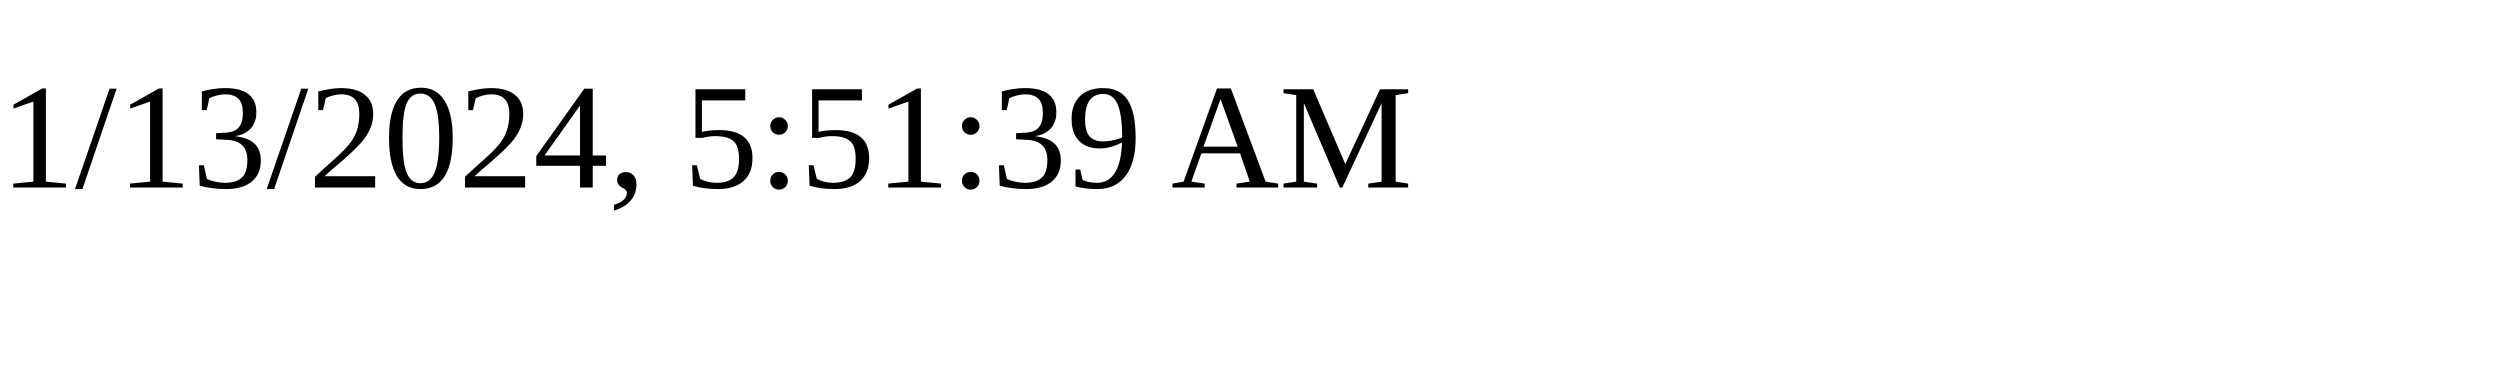
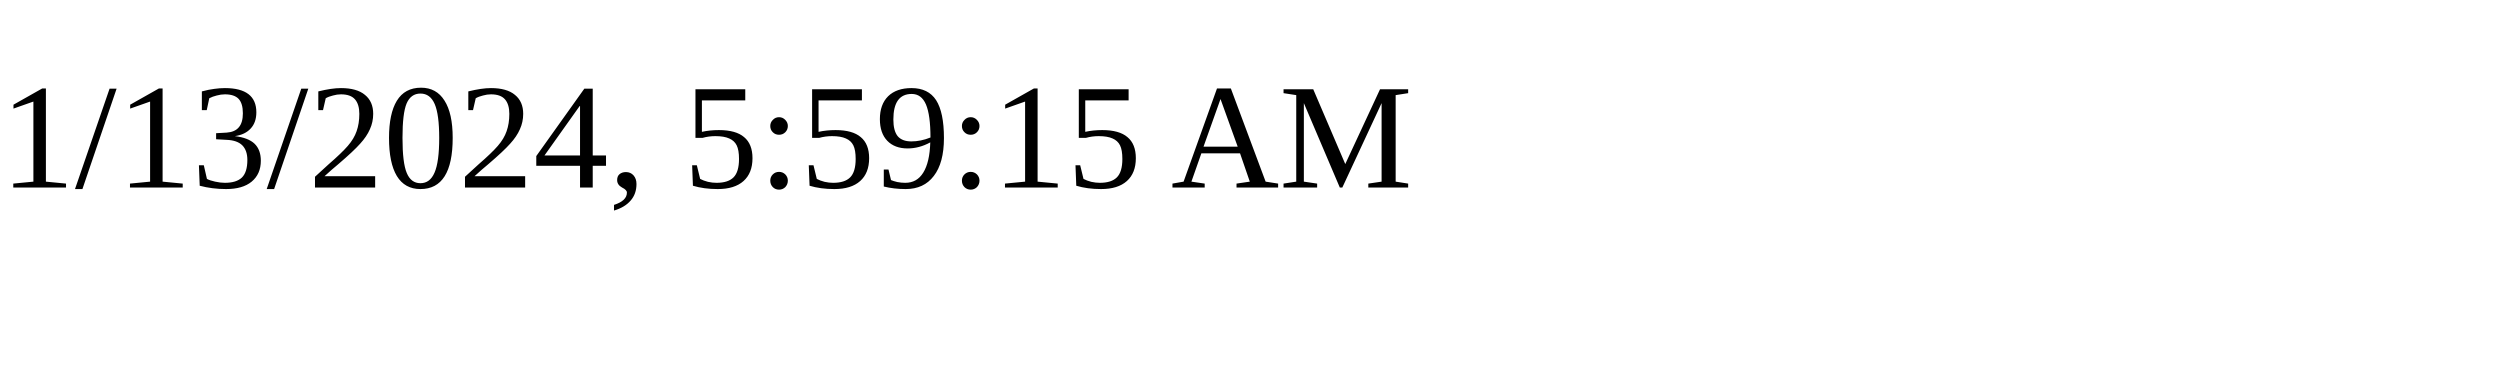
<svg xmlns="http://www.w3.org/2000/svg" height="30" width="200">
-   <text x="0" y="15">1/13/2024, 5:51:39 AM</text>
+   <text x="0" y="15">1/13/2024, 5:59:15 AM</text>
</svg>
